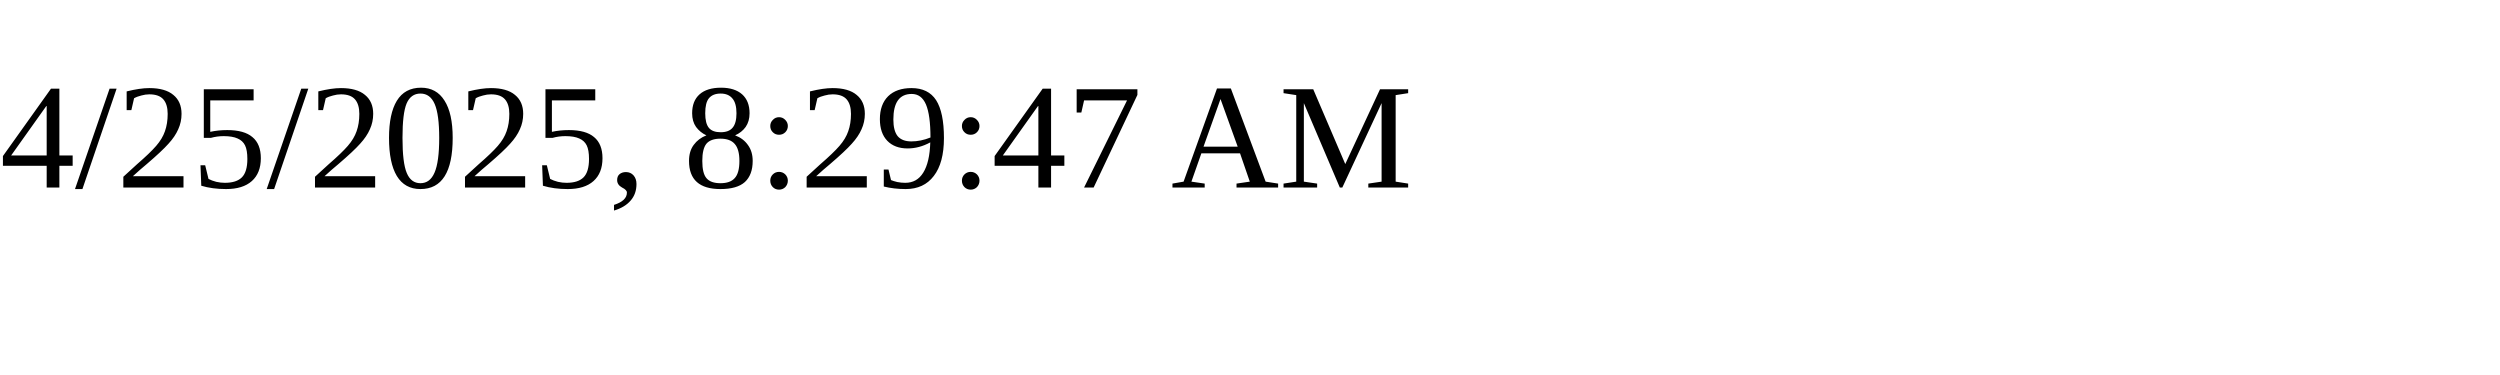
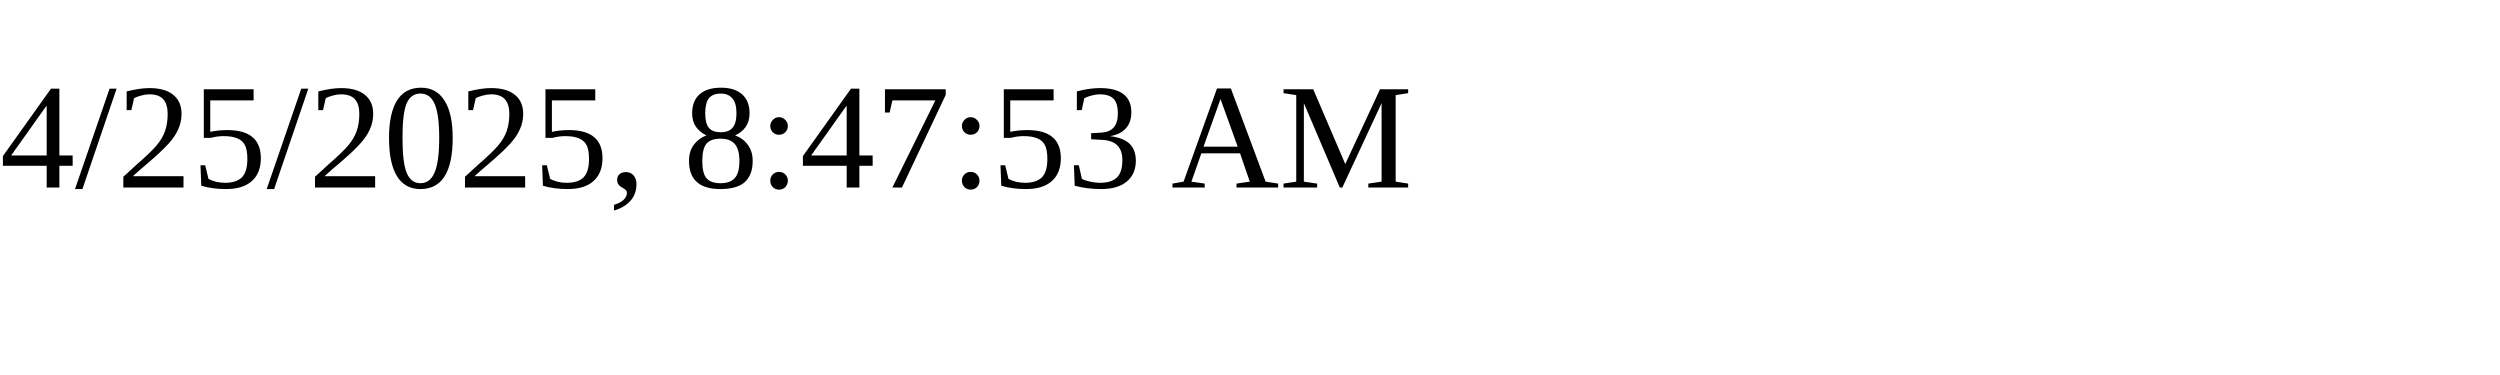
<svg xmlns="http://www.w3.org/2000/svg" height="30" width="200">
-   <text x="0" y="15">4/25/2025, 8:29:47 AM</text>
+   <text x="0" y="15">4/25/2025, 8:47:53 AM</text>
</svg>
